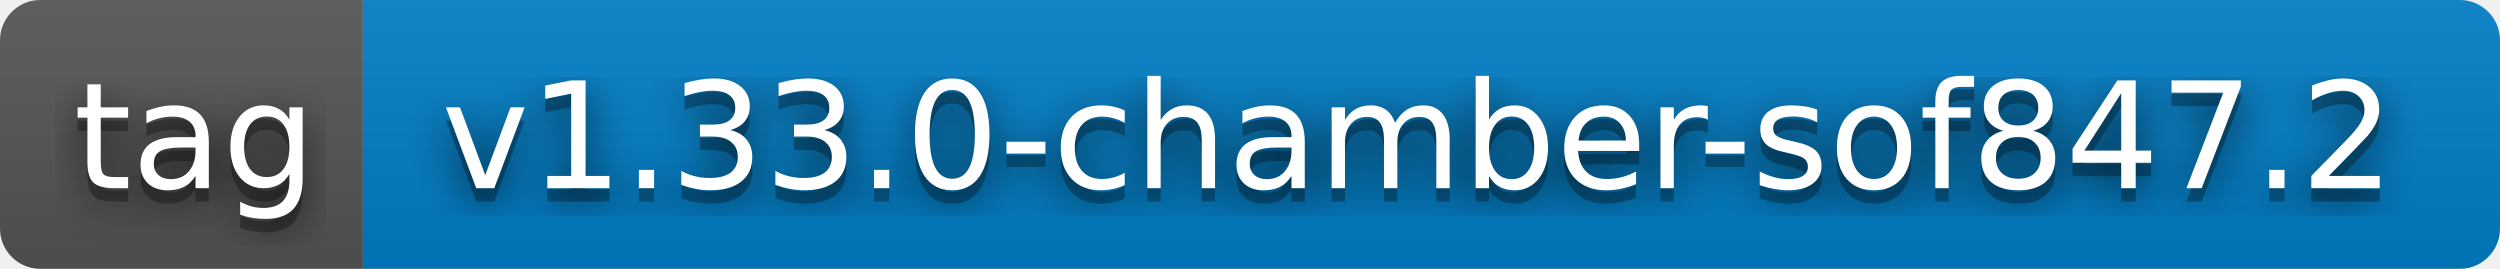
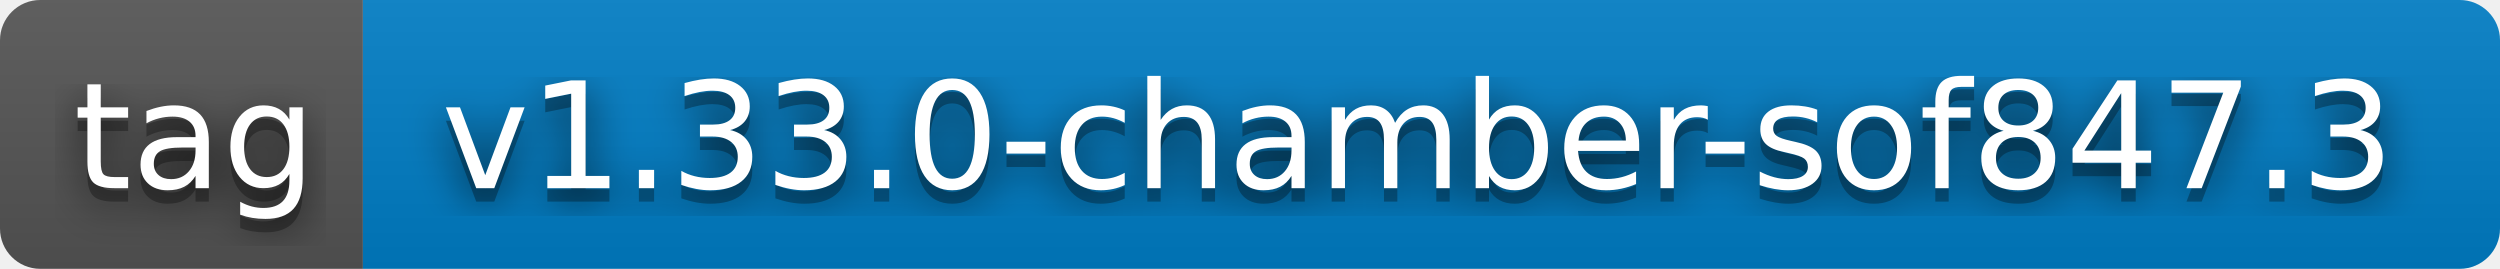
- <svg xmlns="http://www.w3.org/2000/svg" width="186" height="20" role="img" aria-label="tag: v1.33.0-chamber-sof847.2">
+ <svg xmlns="http://www.w3.org/2000/svg" width="186" height="20" role="img" aria-label="tag: v1.33.0-chamber-sof847.3">
  <filter id="blur">
    <feGaussianBlur stdDeviation="16" />
  </filter>
  <linearGradient id="s" x2="0" y2="100%">
    <stop offset="0" stop-color="#bbb" stop-opacity=".1" />
    <stop offset="1" stop-opacity=".1" />
  </linearGradient>
  <clipPath id="r">
    <rect width="186" height="20" rx="3" />
  </clipPath>
  <g clip-path="url(#r)">
    <rect width="27" height="20" fill="#555" />
    <rect x="27" width="159" height="20" fill="#007ec6" />
    <rect width="186" height="20" fill="url(#s)" />
  </g>
  <g fill="#fff" text-anchor="middle" font-family="Verdana,Geneva,DejaVu Sans,sans-serif" text-rendering="geometricPrecision" font-size="110">
    <g transform="scale(.1)">
      <g aria-hidden="true" fill="#010101">
        <text x="145" y="150" fill-opacity=".8" filter="url(#blur)" textLength="170">tag</text>
        <text x="145" y="150" fill-opacity=".3" textLength="170">tag</text>
      </g>
      <text x="145" y="140" textLength="170">tag</text>
    </g>
    <g transform="scale(.1)">
      <g aria-hidden="true" fill="#010101">
-         <text x="1055" y="150" fill-opacity=".8" filter="url(#blur)" textLength="1490">v1.33.0-chamber-sof847.2</text>
-         <text x="1055" y="150" fill-opacity=".3" textLength="1490">v1.33.0-chamber-sof847.2</text>
+         <text x="1055" y="150" fill-opacity=".8" filter="url(#blur)" textLength="1490">v1.33.0-chamber-sof847.3</text>
+         <text x="1055" y="150" fill-opacity=".3" textLength="1490">v1.33.0-chamber-sof847.3</text>
      </g>
-       <text x="1055" y="140" textLength="1490">v1.33.0-chamber-sof847.2</text>
+       <text x="1055" y="140" textLength="1490">v1.33.0-chamber-sof847.3</text>
    </g>
  </g>
</svg>
